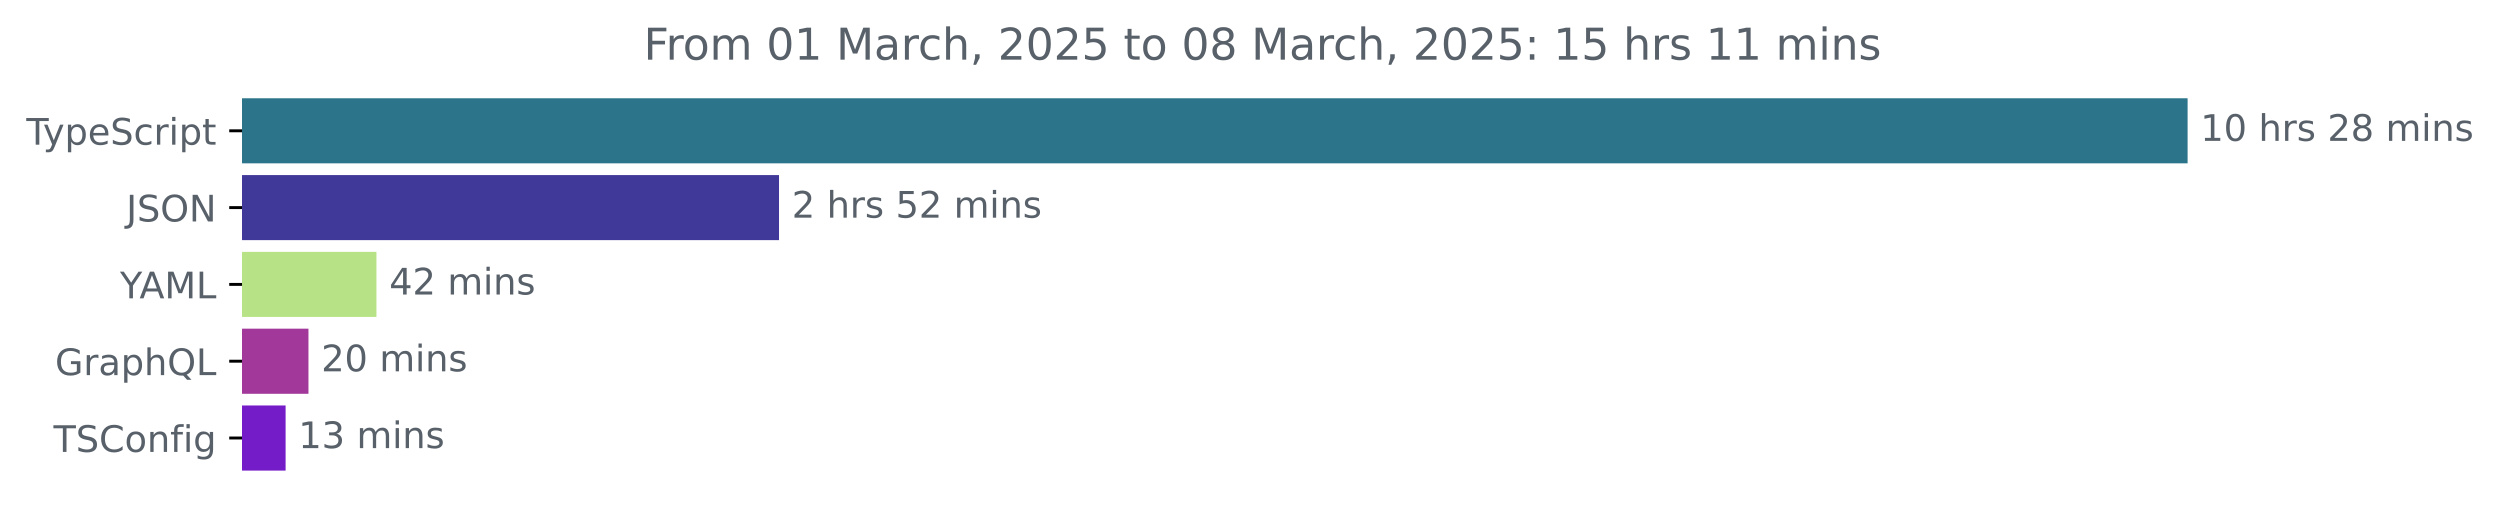
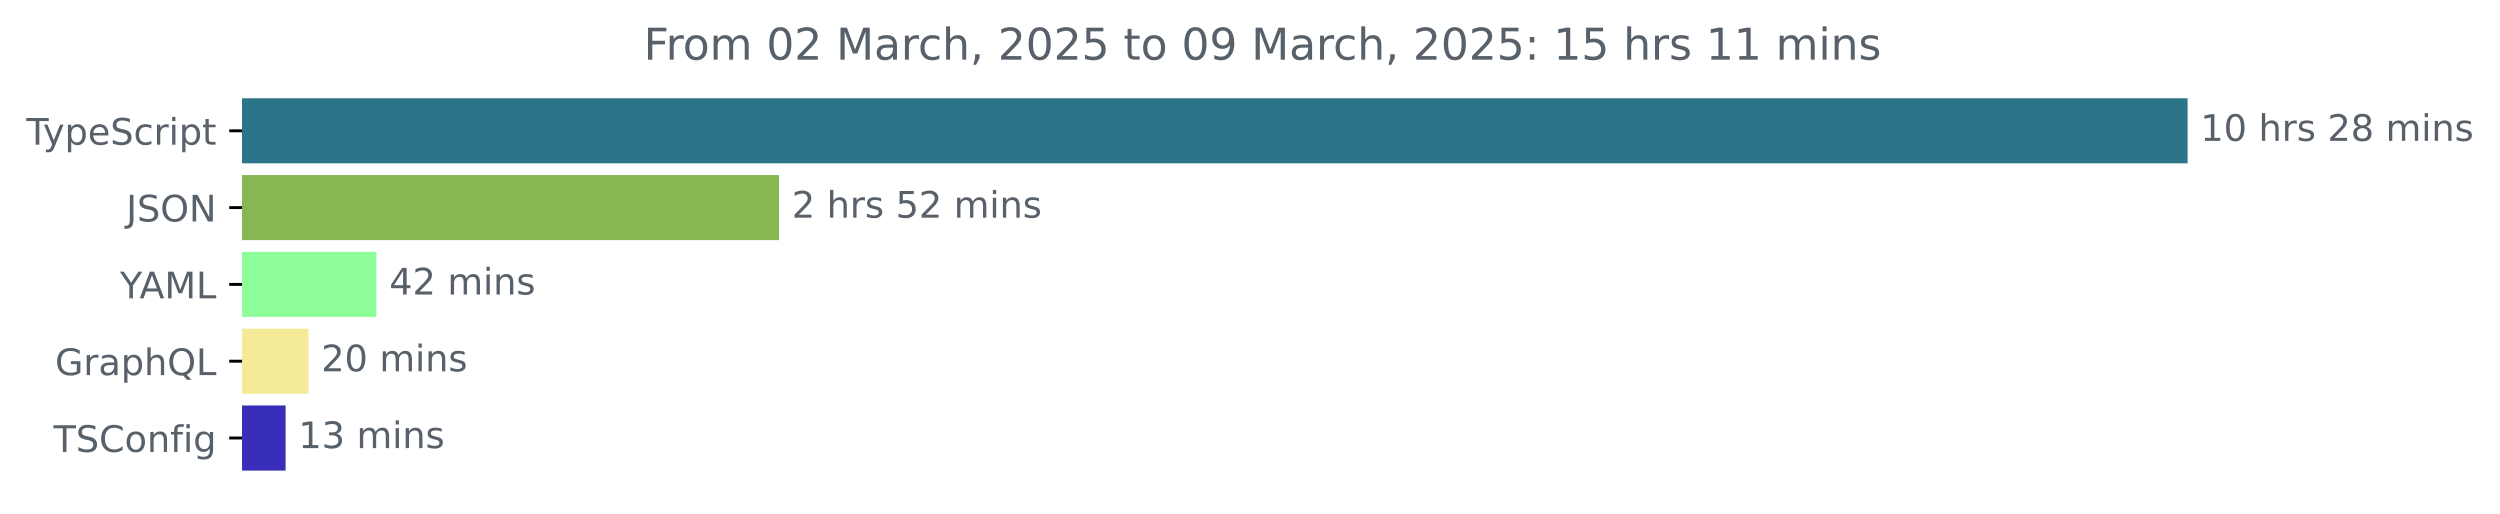
<svg xmlns="http://www.w3.org/2000/svg" xmlns:xlink="http://www.w3.org/1999/xlink" width="683.507pt" height="140.398pt" viewBox="0 0 683.507 140.398" version="1.1">
  <defs>
    <style type="text/css">*{stroke-linejoin: round; stroke-linecap: butt}</style>
  </defs>
  <g id="figure_1">
    <g id="patch_1">
      <path d="M -0 140.398  L 683.507 140.398  L 683.507 0  L -0 0  L -0 140.398  z " style="fill: none" />
    </g>
    <g id="axes_1">
      <g id="patch_2">
-         <path d="M 66.17 27.358  L 597.599 27.358  L 597.599 44.158  L 66.17 44.158  z " clip-path="url(#pa5b4bed02b)" style="fill: #2b7489; stroke: #2b7489; stroke-linejoin: miter" />
+         <path d="M 66.17 27.358  L 597.599 27.358  L 597.599 44.158  L 66.17 44.158  z " clip-path="url(#p5319a1e44d)" style="fill: #2b7489; stroke: #2b7489; stroke-linejoin: miter" />
      </g>
      <g id="patch_3">
-         <path d="M 66.17 48.358  L 212.487 48.358  L 212.487 65.158  L 66.17 65.158  z " clip-path="url(#pa5b4bed02b)" style="fill: #413999; stroke: #413999; stroke-linejoin: miter" />
+         <path d="M 66.17 48.358  L 212.487 48.358  L 212.487 65.158  L 66.17 65.158  z " clip-path="url(#p5319a1e44d)" style="fill: #87b752; stroke: #87b752; stroke-linejoin: miter" />
      </g>
      <g id="patch_4">
-         <path d="M 66.17 69.358  L 102.422 69.358  L 102.422 86.158  L 66.17 86.158  z " clip-path="url(#pa5b4bed02b)" style="fill: #b8e286; stroke: #b8e286; stroke-linejoin: miter" />
+         <path d="M 66.17 69.358  L 102.422 69.358  L 102.422 86.158  L 66.17 86.158  z " clip-path="url(#p5319a1e44d)" style="fill: #8efe9a; stroke: #8efe9a; stroke-linejoin: miter" />
      </g>
      <g id="patch_5">
-         <path d="M 66.17 90.358  L 83.833 90.358  L 83.833 107.158  L 66.17 107.158  z " clip-path="url(#pa5b4bed02b)" style="fill: #a23899; stroke: #a23899; stroke-linejoin: miter" />
+         <path d="M 66.17 90.358  L 83.833 90.358  L 83.833 107.158  L 66.17 107.158  z " clip-path="url(#p5319a1e44d)" style="fill: #f5ea98; stroke: #f5ea98; stroke-linejoin: miter" />
      </g>
      <g id="patch_6">
-         <path d="M 66.17 111.358  L 77.586 111.358  L 77.586 128.158  L 66.17 128.158  z " clip-path="url(#pa5b4bed02b)" style="fill: #751cc9; stroke: #751cc9; stroke-linejoin: miter" />
+         <path d="M 66.17 111.358  L 77.586 111.358  L 77.586 128.158  L 66.17 128.158  z " clip-path="url(#p5319a1e44d)" style="fill: #382eb9; stroke: #382eb9; stroke-linejoin: miter" />
      </g>
      <g id="matplotlib.axis_1" />
      <g id="matplotlib.axis_2">
        <g id="ytick_1">
          <g id="line2d_1">
            <defs>
-               <path id="mbfcf3df94f" d="M 0 0  L -3.5 0  " style="stroke: #000000; stroke-width: 0.8" />
+               <path id="m1462013128" d="M 0 0  L -3.5 0  " style="stroke: #000000; stroke-width: 0.8" />
            </defs>
            <g>
-               <use xlink:href="#mbfcf3df94f" x="66.17" y="35.758" style="stroke: #000000; stroke-width: 0.8" />
+               <use xlink:href="#m1462013128" x="66.17" y="35.758" style="stroke: #000000; stroke-width: 0.8" />
            </g>
          </g>
          <g id="text_1">
            <g style="fill: #586069" transform="translate(7.2 39.55734) scale(0.1 -0.1)">
              <defs>
                <path id="DejaVuSans-54" d="M -19 4666  L 3928 4666  L 3928 4134  L 2272 4134  L 2272 0  L 1638 0  L 1638 4134  L -19 4134  L -19 4666  z " transform="scale(0.015625)" />
                <path id="DejaVuSans-79" d="M 2059 -325  Q 1816 -950 1584 -1140  Q 1353 -1331 966 -1331  L 506 -1331  L 506 -850  L 844 -850  Q 1081 -850 1212 -737  Q 1344 -625 1503 -206  L 1606 56  L 191 3500  L 800 3500  L 1894 763  L 2988 3500  L 3597 3500  L 2059 -325  z " transform="scale(0.015625)" />
                <path id="DejaVuSans-70" d="M 1159 525  L 1159 -1331  L 581 -1331  L 581 3500  L 1159 3500  L 1159 2969  Q 1341 3281 1617 3432  Q 1894 3584 2278 3584  Q 2916 3584 3314 3078  Q 3713 2572 3713 1747  Q 3713 922 3314 415  Q 2916 -91 2278 -91  Q 1894 -91 1617 61  Q 1341 213 1159 525  z M 3116 1747  Q 3116 2381 2855 2742  Q 2594 3103 2138 3103  Q 1681 3103 1420 2742  Q 1159 2381 1159 1747  Q 1159 1113 1420 752  Q 1681 391 2138 391  Q 2594 391 2855 752  Q 3116 1113 3116 1747  z " transform="scale(0.015625)" />
                <path id="DejaVuSans-65" d="M 3597 1894  L 3597 1613  L 953 1613  Q 991 1019 1311 708  Q 1631 397 2203 397  Q 2534 397 2845 478  Q 3156 559 3463 722  L 3463 178  Q 3153 47 2828 -22  Q 2503 -91 2169 -91  Q 1331 -91 842 396  Q 353 884 353 1716  Q 353 2575 817 3079  Q 1281 3584 2069 3584  Q 2775 3584 3186 3129  Q 3597 2675 3597 1894  z M 3022 2063  Q 3016 2534 2758 2815  Q 2500 3097 2075 3097  Q 1594 3097 1305 2825  Q 1016 2553 972 2059  L 3022 2063  z " transform="scale(0.015625)" />
                <path id="DejaVuSans-53" d="M 3425 4513  L 3425 3897  Q 3066 4069 2747 4153  Q 2428 4238 2131 4238  Q 1616 4238 1336 4038  Q 1056 3838 1056 3469  Q 1056 3159 1242 3001  Q 1428 2844 1947 2747  L 2328 2669  Q 3034 2534 3370 2195  Q 3706 1856 3706 1288  Q 3706 609 3251 259  Q 2797 -91 1919 -91  Q 1588 -91 1214 -16  Q 841 59 441 206  L 441 856  Q 825 641 1194 531  Q 1563 422 1919 422  Q 2459 422 2753 634  Q 3047 847 3047 1241  Q 3047 1584 2836 1778  Q 2625 1972 2144 2069  L 1759 2144  Q 1053 2284 737 2584  Q 422 2884 422 3419  Q 422 4038 858 4394  Q 1294 4750 2059 4750  Q 2388 4750 2728 4690  Q 3069 4631 3425 4513  z " transform="scale(0.015625)" />
                <path id="DejaVuSans-63" d="M 3122 3366  L 3122 2828  Q 2878 2963 2633 3030  Q 2388 3097 2138 3097  Q 1578 3097 1268 2742  Q 959 2388 959 1747  Q 959 1106 1268 751  Q 1578 397 2138 397  Q 2388 397 2633 464  Q 2878 531 3122 666  L 3122 134  Q 2881 22 2623 -34  Q 2366 -91 2075 -91  Q 1284 -91 818 406  Q 353 903 353 1747  Q 353 2603 823 3093  Q 1294 3584 2113 3584  Q 2378 3584 2631 3529  Q 2884 3475 3122 3366  z " transform="scale(0.015625)" />
                <path id="DejaVuSans-72" d="M 2631 2963  Q 2534 3019 2420 3045  Q 2306 3072 2169 3072  Q 1681 3072 1420 2755  Q 1159 2438 1159 1844  L 1159 0  L 581 0  L 581 3500  L 1159 3500  L 1159 2956  Q 1341 3275 1631 3429  Q 1922 3584 2338 3584  Q 2397 3584 2469 3576  Q 2541 3569 2628 3553  L 2631 2963  z " transform="scale(0.015625)" />
                <path id="DejaVuSans-69" d="M 603 3500  L 1178 3500  L 1178 0  L 603 0  L 603 3500  z M 603 4863  L 1178 4863  L 1178 4134  L 603 4134  L 603 4863  z " transform="scale(0.015625)" />
                <path id="DejaVuSans-74" d="M 1172 4494  L 1172 3500  L 2356 3500  L 2356 3053  L 1172 3053  L 1172 1153  Q 1172 725 1289 603  Q 1406 481 1766 481  L 2356 481  L 2356 0  L 1766 0  Q 1100 0 847 248  Q 594 497 594 1153  L 594 3053  L 172 3053  L 172 3500  L 594 3500  L 594 4494  L 1172 4494  z " transform="scale(0.015625)" />
              </defs>
              <use xlink:href="#DejaVuSans-54" />
              <use xlink:href="#DejaVuSans-79" x="45.459" />
              <use xlink:href="#DejaVuSans-70" x="104.639" />
              <use xlink:href="#DejaVuSans-65" x="168.115" />
              <use xlink:href="#DejaVuSans-53" x="229.639" />
              <use xlink:href="#DejaVuSans-63" x="293.115" />
              <use xlink:href="#DejaVuSans-72" x="348.096" />
              <use xlink:href="#DejaVuSans-69" x="389.209" />
              <use xlink:href="#DejaVuSans-70" x="416.992" />
              <use xlink:href="#DejaVuSans-74" x="480.469" />
            </g>
          </g>
        </g>
        <g id="ytick_2">
          <g id="line2d_2">
            <g>
-               <use xlink:href="#mbfcf3df94f" x="66.17" y="56.758" style="stroke: #000000; stroke-width: 0.8" />
+               <use xlink:href="#m1462013128" x="66.17" y="56.758" style="stroke: #000000; stroke-width: 0.8" />
            </g>
          </g>
          <g id="text_2">
            <g style="fill: #586069" transform="translate(34.51875 60.55734) scale(0.1 -0.1)">
              <defs>
                <path id="DejaVuSans-4a" d="M 628 4666  L 1259 4666  L 1259 325  Q 1259 -519 939 -900  Q 619 -1281 -91 -1281  L -331 -1281  L -331 -750  L -134 -750  Q 284 -750 456 -515  Q 628 -281 628 325  L 628 4666  z " transform="scale(0.015625)" />
                <path id="DejaVuSans-4f" d="M 2522 4238  Q 1834 4238 1429 3725  Q 1025 3213 1025 2328  Q 1025 1447 1429 934  Q 1834 422 2522 422  Q 3209 422 3611 934  Q 4013 1447 4013 2328  Q 4013 3213 3611 3725  Q 3209 4238 2522 4238  z M 2522 4750  Q 3503 4750 4090 4092  Q 4678 3434 4678 2328  Q 4678 1225 4090 567  Q 3503 -91 2522 -91  Q 1538 -91 948 565  Q 359 1222 359 2328  Q 359 3434 948 4092  Q 1538 4750 2522 4750  z " transform="scale(0.015625)" />
                <path id="DejaVuSans-4e" d="M 628 4666  L 1478 4666  L 3547 763  L 3547 4666  L 4159 4666  L 4159 0  L 3309 0  L 1241 3903  L 1241 0  L 628 0  L 628 4666  z " transform="scale(0.015625)" />
              </defs>
              <use xlink:href="#DejaVuSans-4a" />
              <use xlink:href="#DejaVuSans-53" x="29.492" />
              <use xlink:href="#DejaVuSans-4f" x="92.969" />
              <use xlink:href="#DejaVuSans-4e" x="171.68" />
            </g>
          </g>
        </g>
        <g id="ytick_3">
          <g id="line2d_3">
            <g>
-               <use xlink:href="#mbfcf3df94f" x="66.17" y="77.758" style="stroke: #000000; stroke-width: 0.8" />
+               <use xlink:href="#m1462013128" x="66.17" y="77.758" style="stroke: #000000; stroke-width: 0.8" />
            </g>
          </g>
          <g id="text_3">
            <g style="fill: #586069" transform="translate(32.79688 81.55734) scale(0.1 -0.1)">
              <defs>
                <path id="DejaVuSans-59" d="M -13 4666  L 666 4666  L 1959 2747  L 3244 4666  L 3922 4666  L 2272 2222  L 2272 0  L 1638 0  L 1638 2222  L -13 4666  z " transform="scale(0.015625)" />
                <path id="DejaVuSans-41" d="M 2188 4044  L 1331 1722  L 3047 1722  L 2188 4044  z M 1831 4666  L 2547 4666  L 4325 0  L 3669 0  L 3244 1197  L 1141 1197  L 716 0  L 50 0  L 1831 4666  z " transform="scale(0.015625)" />
                <path id="DejaVuSans-4d" d="M 628 4666  L 1569 4666  L 2759 1491  L 3956 4666  L 4897 4666  L 4897 0  L 4281 0  L 4281 4097  L 3078 897  L 2444 897  L 1241 4097  L 1241 0  L 628 0  L 628 4666  z " transform="scale(0.015625)" />
                <path id="DejaVuSans-4c" d="M 628 4666  L 1259 4666  L 1259 531  L 3531 531  L 3531 0  L 628 0  L 628 4666  z " transform="scale(0.015625)" />
              </defs>
              <use xlink:href="#DejaVuSans-59" />
              <use xlink:href="#DejaVuSans-41" x="53.334" />
              <use xlink:href="#DejaVuSans-4d" x="121.742" />
              <use xlink:href="#DejaVuSans-4c" x="208.021" />
            </g>
          </g>
        </g>
        <g id="ytick_4">
          <g id="line2d_4">
            <g>
-               <use xlink:href="#mbfcf3df94f" x="66.17" y="98.758" style="stroke: #000000; stroke-width: 0.8" />
+               <use xlink:href="#m1462013128" x="66.17" y="98.758" style="stroke: #000000; stroke-width: 0.8" />
            </g>
          </g>
          <g id="text_4">
            <g style="fill: #586069" transform="translate(15.05312 102.5573) scale(0.1 -0.1)">
              <defs>
                <path id="DejaVuSans-47" d="M 3809 666  L 3809 1919  L 2778 1919  L 2778 2438  L 4434 2438  L 4434 434  Q 4069 175 3628 42  Q 3188 -91 2688 -91  Q 1594 -91 976 548  Q 359 1188 359 2328  Q 359 3472 976 4111  Q 1594 4750 2688 4750  Q 3144 4750 3555 4637  Q 3966 4525 4313 4306  L 4313 3634  Q 3963 3931 3569 4081  Q 3175 4231 2741 4231  Q 1884 4231 1454 3753  Q 1025 3275 1025 2328  Q 1025 1384 1454 906  Q 1884 428 2741 428  Q 3075 428 3337 486  Q 3600 544 3809 666  z " transform="scale(0.015625)" />
                <path id="DejaVuSans-61" d="M 2194 1759  Q 1497 1759 1228 1600  Q 959 1441 959 1056  Q 959 750 1161 570  Q 1363 391 1709 391  Q 2188 391 2477 730  Q 2766 1069 2766 1631  L 2766 1759  L 2194 1759  z M 3341 1997  L 3341 0  L 2766 0  L 2766 531  Q 2569 213 2275 61  Q 1981 -91 1556 -91  Q 1019 -91 701 211  Q 384 513 384 1019  Q 384 1609 779 1909  Q 1175 2209 1959 2209  L 2766 2209  L 2766 2266  Q 2766 2663 2505 2880  Q 2244 3097 1772 3097  Q 1472 3097 1187 3025  Q 903 2953 641 2809  L 641 3341  Q 956 3463 1253 3523  Q 1550 3584 1831 3584  Q 2591 3584 2966 3190  Q 3341 2797 3341 1997  z " transform="scale(0.015625)" />
                <path id="DejaVuSans-68" d="M 3513 2113  L 3513 0  L 2938 0  L 2938 2094  Q 2938 2591 2744 2837  Q 2550 3084 2163 3084  Q 1697 3084 1428 2787  Q 1159 2491 1159 1978  L 1159 0  L 581 0  L 581 4863  L 1159 4863  L 1159 2956  Q 1366 3272 1645 3428  Q 1925 3584 2291 3584  Q 2894 3584 3203 3211  Q 3513 2838 3513 2113  z " transform="scale(0.015625)" />
                <path id="DejaVuSans-51" d="M 2522 4238  Q 1834 4238 1429 3725  Q 1025 3213 1025 2328  Q 1025 1447 1429 934  Q 1834 422 2522 422  Q 3209 422 3611 934  Q 4013 1447 4013 2328  Q 4013 3213 3611 3725  Q 3209 4238 2522 4238  z M 3406 84  L 4238 -825  L 3475 -825  L 2784 -78  Q 2681 -84 2626 -87  Q 2572 -91 2522 -91  Q 1538 -91 948 567  Q 359 1225 359 2328  Q 359 3434 948 4092  Q 1538 4750 2522 4750  Q 3503 4750 4090 4092  Q 4678 3434 4678 2328  Q 4678 1516 4351 937  Q 4025 359 3406 84  z " transform="scale(0.015625)" />
              </defs>
              <use xlink:href="#DejaVuSans-47" />
              <use xlink:href="#DejaVuSans-72" x="77.49" />
              <use xlink:href="#DejaVuSans-61" x="118.604" />
              <use xlink:href="#DejaVuSans-70" x="179.883" />
              <use xlink:href="#DejaVuSans-68" x="243.359" />
              <use xlink:href="#DejaVuSans-51" x="306.738" />
              <use xlink:href="#DejaVuSans-4c" x="385.449" />
            </g>
          </g>
        </g>
        <g id="ytick_5">
          <g id="line2d_5">
            <g>
-               <use xlink:href="#mbfcf3df94f" x="66.17" y="119.758" style="stroke: #000000; stroke-width: 0.8" />
+               <use xlink:href="#m1462013128" x="66.17" y="119.758" style="stroke: #000000; stroke-width: 0.8" />
            </g>
          </g>
          <g id="text_5">
            <g style="fill: #586069" transform="translate(14.62813 123.5573) scale(0.1 -0.1)">
              <defs>
                <path id="DejaVuSans-43" d="M 4122 4306  L 4122 3641  Q 3803 3938 3442 4084  Q 3081 4231 2675 4231  Q 1875 4231 1450 3742  Q 1025 3253 1025 2328  Q 1025 1406 1450 917  Q 1875 428 2675 428  Q 3081 428 3442 575  Q 3803 722 4122 1019  L 4122 359  Q 3791 134 3420 21  Q 3050 -91 2638 -91  Q 1578 -91 968 557  Q 359 1206 359 2328  Q 359 3453 968 4101  Q 1578 4750 2638 4750  Q 3056 4750 3426 4639  Q 3797 4528 4122 4306  z " transform="scale(0.015625)" />
                <path id="DejaVuSans-6f" d="M 1959 3097  Q 1497 3097 1228 2736  Q 959 2375 959 1747  Q 959 1119 1226 758  Q 1494 397 1959 397  Q 2419 397 2687 759  Q 2956 1122 2956 1747  Q 2956 2369 2687 2733  Q 2419 3097 1959 3097  z M 1959 3584  Q 2709 3584 3137 3096  Q 3566 2609 3566 1747  Q 3566 888 3137 398  Q 2709 -91 1959 -91  Q 1206 -91 779 398  Q 353 888 353 1747  Q 353 2609 779 3096  Q 1206 3584 1959 3584  z " transform="scale(0.015625)" />
                <path id="DejaVuSans-6e" d="M 3513 2113  L 3513 0  L 2938 0  L 2938 2094  Q 2938 2591 2744 2837  Q 2550 3084 2163 3084  Q 1697 3084 1428 2787  Q 1159 2491 1159 1978  L 1159 0  L 581 0  L 581 3500  L 1159 3500  L 1159 2956  Q 1366 3272 1645 3428  Q 1925 3584 2291 3584  Q 2894 3584 3203 3211  Q 3513 2838 3513 2113  z " transform="scale(0.015625)" />
                <path id="DejaVuSans-66" d="M 2375 4863  L 2375 4384  L 1825 4384  Q 1516 4384 1395 4259  Q 1275 4134 1275 3809  L 1275 3500  L 2222 3500  L 2222 3053  L 1275 3053  L 1275 0  L 697 0  L 697 3053  L 147 3053  L 147 3500  L 697 3500  L 697 3744  Q 697 4328 969 4595  Q 1241 4863 1831 4863  L 2375 4863  z " transform="scale(0.015625)" />
                <path id="DejaVuSans-67" d="M 2906 1791  Q 2906 2416 2648 2759  Q 2391 3103 1925 3103  Q 1463 3103 1205 2759  Q 947 2416 947 1791  Q 947 1169 1205 825  Q 1463 481 1925 481  Q 2391 481 2648 825  Q 2906 1169 2906 1791  z M 3481 434  Q 3481 -459 3084 -895  Q 2688 -1331 1869 -1331  Q 1566 -1331 1297 -1286  Q 1028 -1241 775 -1147  L 775 -588  Q 1028 -725 1275 -790  Q 1522 -856 1778 -856  Q 2344 -856 2625 -561  Q 2906 -266 2906 331  L 2906 616  Q 2728 306 2450 153  Q 2172 0 1784 0  Q 1141 0 747 490  Q 353 981 353 1791  Q 353 2603 747 3093  Q 1141 3584 1784 3584  Q 2172 3584 2450 3431  Q 2728 3278 2906 2969  L 2906 3500  L 3481 3500  L 3481 434  z " transform="scale(0.015625)" />
              </defs>
              <use xlink:href="#DejaVuSans-54" />
              <use xlink:href="#DejaVuSans-53" x="61.084" />
              <use xlink:href="#DejaVuSans-43" x="124.561" />
              <use xlink:href="#DejaVuSans-6f" x="194.385" />
              <use xlink:href="#DejaVuSans-6e" x="255.566" />
              <use xlink:href="#DejaVuSans-66" x="318.945" />
              <use xlink:href="#DejaVuSans-69" x="354.15" />
              <use xlink:href="#DejaVuSans-67" x="381.934" />
            </g>
          </g>
        </g>
      </g>
      <g id="text_6">
        <g style="fill: #586069" transform="translate(601.5989 38.5175) scale(0.1 -0.1)">
          <defs>
            <path id="DejaVuSans-31" d="M 794 531  L 1825 531  L 1825 4091  L 703 3866  L 703 4441  L 1819 4666  L 2450 4666  L 2450 531  L 3481 531  L 3481 0  L 794 0  L 794 531  z " transform="scale(0.015625)" />
            <path id="DejaVuSans-30" d="M 2034 4250  Q 1547 4250 1301 3770  Q 1056 3291 1056 2328  Q 1056 1369 1301 889  Q 1547 409 2034 409  Q 2525 409 2770 889  Q 3016 1369 3016 2328  Q 3016 3291 2770 3770  Q 2525 4250 2034 4250  z M 2034 4750  Q 2819 4750 3233 4129  Q 3647 3509 3647 2328  Q 3647 1150 3233 529  Q 2819 -91 2034 -91  Q 1250 -91 836 529  Q 422 1150 422 2328  Q 422 3509 836 4129  Q 1250 4750 2034 4750  z " transform="scale(0.015625)" />
            <path id="DejaVuSans-20" transform="scale(0.015625)" />
            <path id="DejaVuSans-73" d="M 2834 3397  L 2834 2853  Q 2591 2978 2328 3040  Q 2066 3103 1784 3103  Q 1356 3103 1142 2972  Q 928 2841 928 2578  Q 928 2378 1081 2264  Q 1234 2150 1697 2047  L 1894 2003  Q 2506 1872 2764 1633  Q 3022 1394 3022 966  Q 3022 478 2636 193  Q 2250 -91 1575 -91  Q 1294 -91 989 -36  Q 684 19 347 128  L 347 722  Q 666 556 975 473  Q 1284 391 1588 391  Q 1994 391 2212 530  Q 2431 669 2431 922  Q 2431 1156 2273 1281  Q 2116 1406 1581 1522  L 1381 1569  Q 847 1681 609 1914  Q 372 2147 372 2553  Q 372 3047 722 3315  Q 1072 3584 1716 3584  Q 2034 3584 2315 3537  Q 2597 3491 2834 3397  z " transform="scale(0.015625)" />
            <path id="DejaVuSans-32" d="M 1228 531  L 3431 531  L 3431 0  L 469 0  L 469 531  Q 828 903 1448 1529  Q 2069 2156 2228 2338  Q 2531 2678 2651 2914  Q 2772 3150 2772 3378  Q 2772 3750 2511 3984  Q 2250 4219 1831 4219  Q 1534 4219 1204 4116  Q 875 4013 500 3803  L 500 4441  Q 881 4594 1212 4672  Q 1544 4750 1819 4750  Q 2544 4750 2975 4387  Q 3406 4025 3406 3419  Q 3406 3131 3298 2873  Q 3191 2616 2906 2266  Q 2828 2175 2409 1742  Q 1991 1309 1228 531  z " transform="scale(0.015625)" />
            <path id="DejaVuSans-38" d="M 2034 2216  Q 1584 2216 1326 1975  Q 1069 1734 1069 1313  Q 1069 891 1326 650  Q 1584 409 2034 409  Q 2484 409 2743 651  Q 3003 894 3003 1313  Q 3003 1734 2745 1975  Q 2488 2216 2034 2216  z M 1403 2484  Q 997 2584 770 2862  Q 544 3141 544 3541  Q 544 4100 942 4425  Q 1341 4750 2034 4750  Q 2731 4750 3128 4425  Q 3525 4100 3525 3541  Q 3525 3141 3298 2862  Q 3072 2584 2669 2484  Q 3125 2378 3379 2068  Q 3634 1759 3634 1313  Q 3634 634 3220 271  Q 2806 -91 2034 -91  Q 1263 -91 848 271  Q 434 634 434 1313  Q 434 1759 690 2068  Q 947 2378 1403 2484  z M 1172 3481  Q 1172 3119 1398 2916  Q 1625 2713 2034 2713  Q 2441 2713 2670 2916  Q 2900 3119 2900 3481  Q 2900 3844 2670 4047  Q 2441 4250 2034 4250  Q 1625 4250 1398 4047  Q 1172 3844 1172 3481  z " transform="scale(0.015625)" />
            <path id="DejaVuSans-6d" d="M 3328 2828  Q 3544 3216 3844 3400  Q 4144 3584 4550 3584  Q 5097 3584 5394 3201  Q 5691 2819 5691 2113  L 5691 0  L 5113 0  L 5113 2094  Q 5113 2597 4934 2840  Q 4756 3084 4391 3084  Q 3944 3084 3684 2787  Q 3425 2491 3425 1978  L 3425 0  L 2847 0  L 2847 2094  Q 2847 2600 2669 2842  Q 2491 3084 2119 3084  Q 1678 3084 1418 2786  Q 1159 2488 1159 1978  L 1159 0  L 581 0  L 581 3500  L 1159 3500  L 1159 2956  Q 1356 3278 1631 3431  Q 1906 3584 2284 3584  Q 2666 3584 2933 3390  Q 3200 3197 3328 2828  z " transform="scale(0.015625)" />
          </defs>
          <use xlink:href="#DejaVuSans-31" />
          <use xlink:href="#DejaVuSans-30" x="63.623" />
          <use xlink:href="#DejaVuSans-20" x="127.246" />
          <use xlink:href="#DejaVuSans-68" x="159.033" />
          <use xlink:href="#DejaVuSans-72" x="222.412" />
          <use xlink:href="#DejaVuSans-73" x="263.525" />
          <use xlink:href="#DejaVuSans-20" x="315.625" />
          <use xlink:href="#DejaVuSans-32" x="347.412" />
          <use xlink:href="#DejaVuSans-38" x="411.035" />
          <use xlink:href="#DejaVuSans-20" x="474.658" />
          <use xlink:href="#DejaVuSans-6d" x="506.445" />
          <use xlink:href="#DejaVuSans-69" x="603.857" />
          <use xlink:href="#DejaVuSans-6e" x="631.641" />
          <use xlink:href="#DejaVuSans-73" x="695.02" />
        </g>
      </g>
      <g id="text_7">
        <g style="fill: #586069" transform="translate(216.4867 59.5175) scale(0.1 -0.1)">
          <defs>
            <path id="DejaVuSans-35" d="M 691 4666  L 3169 4666  L 3169 4134  L 1269 4134  L 1269 2991  Q 1406 3038 1543 3061  Q 1681 3084 1819 3084  Q 2600 3084 3056 2656  Q 3513 2228 3513 1497  Q 3513 744 3044 326  Q 2575 -91 1722 -91  Q 1428 -91 1123 -41  Q 819 9 494 109  L 494 744  Q 775 591 1075 516  Q 1375 441 1709 441  Q 2250 441 2565 725  Q 2881 1009 2881 1497  Q 2881 1984 2565 2268  Q 2250 2553 1709 2553  Q 1456 2553 1204 2497  Q 953 2441 691 2322  L 691 4666  z " transform="scale(0.015625)" />
          </defs>
          <use xlink:href="#DejaVuSans-32" />
          <use xlink:href="#DejaVuSans-20" x="63.623" />
          <use xlink:href="#DejaVuSans-68" x="95.41" />
          <use xlink:href="#DejaVuSans-72" x="158.789" />
          <use xlink:href="#DejaVuSans-73" x="199.902" />
          <use xlink:href="#DejaVuSans-20" x="252.002" />
          <use xlink:href="#DejaVuSans-35" x="283.789" />
          <use xlink:href="#DejaVuSans-32" x="347.412" />
          <use xlink:href="#DejaVuSans-20" x="411.035" />
          <use xlink:href="#DejaVuSans-6d" x="442.822" />
          <use xlink:href="#DejaVuSans-69" x="540.234" />
          <use xlink:href="#DejaVuSans-6e" x="568.018" />
          <use xlink:href="#DejaVuSans-73" x="631.396" />
        </g>
      </g>
      <g id="text_8">
        <g style="fill: #586069" transform="translate(106.4216 80.5175) scale(0.1 -0.1)">
          <defs>
            <path id="DejaVuSans-34" d="M 2419 4116  L 825 1625  L 2419 1625  L 2419 4116  z M 2253 4666  L 3047 4666  L 3047 1625  L 3713 1625  L 3713 1100  L 3047 1100  L 3047 0  L 2419 0  L 2419 1100  L 313 1100  L 313 1709  L 2253 4666  z " transform="scale(0.015625)" />
          </defs>
          <use xlink:href="#DejaVuSans-34" />
          <use xlink:href="#DejaVuSans-32" x="63.623" />
          <use xlink:href="#DejaVuSans-20" x="127.246" />
          <use xlink:href="#DejaVuSans-6d" x="159.033" />
          <use xlink:href="#DejaVuSans-69" x="256.445" />
          <use xlink:href="#DejaVuSans-6e" x="284.229" />
          <use xlink:href="#DejaVuSans-73" x="347.607" />
        </g>
      </g>
      <g id="text_9">
        <g style="fill: #586069" transform="translate(87.83318 101.5175) scale(0.1 -0.1)">
          <use xlink:href="#DejaVuSans-32" />
          <use xlink:href="#DejaVuSans-30" x="63.623" />
          <use xlink:href="#DejaVuSans-20" x="127.246" />
          <use xlink:href="#DejaVuSans-6d" x="159.033" />
          <use xlink:href="#DejaVuSans-69" x="256.445" />
          <use xlink:href="#DejaVuSans-6e" x="284.229" />
          <use xlink:href="#DejaVuSans-73" x="347.607" />
        </g>
      </g>
      <g id="text_10">
        <g style="fill: #586069" transform="translate(81.58561 122.5175) scale(0.1 -0.1)">
          <defs>
            <path id="DejaVuSans-33" d="M 2597 2516  Q 3050 2419 3304 2112  Q 3559 1806 3559 1356  Q 3559 666 3084 287  Q 2609 -91 1734 -91  Q 1441 -91 1130 -33  Q 819 25 488 141  L 488 750  Q 750 597 1062 519  Q 1375 441 1716 441  Q 2309 441 2620 675  Q 2931 909 2931 1356  Q 2931 1769 2642 2001  Q 2353 2234 1838 2234  L 1294 2234  L 1294 2753  L 1863 2753  Q 2328 2753 2575 2939  Q 2822 3125 2822 3475  Q 2822 3834 2567 4026  Q 2313 4219 1838 4219  Q 1578 4219 1281 4162  Q 984 4106 628 3988  L 628 4550  Q 988 4650 1302 4700  Q 1616 4750 1894 4750  Q 2613 4750 3031 4423  Q 3450 4097 3450 3541  Q 3450 3153 3228 2886  Q 3006 2619 2597 2516  z " transform="scale(0.015625)" />
          </defs>
          <use xlink:href="#DejaVuSans-31" />
          <use xlink:href="#DejaVuSans-33" x="63.623" />
          <use xlink:href="#DejaVuSans-20" x="127.246" />
          <use xlink:href="#DejaVuSans-6d" x="159.033" />
          <use xlink:href="#DejaVuSans-69" x="256.445" />
          <use xlink:href="#DejaVuSans-6e" x="284.229" />
          <use xlink:href="#DejaVuSans-73" x="347.607" />
        </g>
      </g>
      <g id="text_11">
        <g style="fill: #586069" transform="translate(175.9853 16.31812) scale(0.12 -0.12)">
          <defs>
            <path id="DejaVuSans-46" d="M 628 4666  L 3309 4666  L 3309 4134  L 1259 4134  L 1259 2759  L 3109 2759  L 3109 2228  L 1259 2228  L 1259 0  L 628 0  L 628 4666  z " transform="scale(0.015625)" />
            <path id="DejaVuSans-2c" d="M 750 794  L 1409 794  L 1409 256  L 897 -744  L 494 -744  L 750 256  L 750 794  z " transform="scale(0.015625)" />
+             <path id="DejaVuSans-39" d="M 703 97  L 703 672  Q 941 559 1184 500  Q 1428 441 1663 441  Q 2288 441 2617 861  Q 2947 1281 2994 2138  Q 2813 1869 2534 1725  Q 2256 1581 1919 1581  Q 1219 1581 811 2004  Q 403 2428 403 3163  Q 403 3881 828 4315  Q 1253 4750 1959 4750  Q 2769 4750 3195 4129  Q 3622 3509 3622 2328  Q 3622 1225 3098 567  Q 2575 -91 1691 -91  Q 1453 -91 1209 -44  Q 966 3 703 97  z M 1959 2075  Q 2384 2075 2632 2365  Q 2881 2656 2881 3163  Q 2881 3666 2632 3958  Q 2384 4250 1959 4250  Q 1534 4250 1286 3958  Q 1038 3666 1038 3163  Q 1038 2656 1286 2365  Q 1534 2075 1959 2075  z " transform="scale(0.015625)" />
            <path id="DejaVuSans-3a" d="M 750 794  L 1409 794  L 1409 0  L 750 0  L 750 794  z M 750 3309  L 1409 3309  L 1409 2516  L 750 2516  L 750 3309  z " transform="scale(0.015625)" />
          </defs>
          <use xlink:href="#DejaVuSans-46" />
          <use xlink:href="#DejaVuSans-72" x="50.27" />
          <use xlink:href="#DejaVuSans-6f" x="89.133" />
          <use xlink:href="#DejaVuSans-6d" x="150.314" />
          <use xlink:href="#DejaVuSans-20" x="247.727" />
          <use xlink:href="#DejaVuSans-30" x="279.514" />
-           <use xlink:href="#DejaVuSans-31" x="343.137" />
+           <use xlink:href="#DejaVuSans-32" x="343.137" />
          <use xlink:href="#DejaVuSans-20" x="406.76" />
          <use xlink:href="#DejaVuSans-4d" x="438.547" />
          <use xlink:href="#DejaVuSans-61" x="524.826" />
          <use xlink:href="#DejaVuSans-72" x="586.105" />
          <use xlink:href="#DejaVuSans-63" x="624.969" />
          <use xlink:href="#DejaVuSans-68" x="679.949" />
          <use xlink:href="#DejaVuSans-2c" x="743.328" />
          <use xlink:href="#DejaVuSans-20" x="775.115" />
          <use xlink:href="#DejaVuSans-32" x="806.902" />
          <use xlink:href="#DejaVuSans-30" x="870.525" />
          <use xlink:href="#DejaVuSans-32" x="934.148" />
          <use xlink:href="#DejaVuSans-35" x="997.771" />
          <use xlink:href="#DejaVuSans-20" x="1061.395" />
          <use xlink:href="#DejaVuSans-74" x="1093.182" />
          <use xlink:href="#DejaVuSans-6f" x="1132.391" />
          <use xlink:href="#DejaVuSans-20" x="1193.572" />
          <use xlink:href="#DejaVuSans-30" x="1225.359" />
-           <use xlink:href="#DejaVuSans-38" x="1288.982" />
+           <use xlink:href="#DejaVuSans-39" x="1288.982" />
          <use xlink:href="#DejaVuSans-20" x="1352.605" />
          <use xlink:href="#DejaVuSans-4d" x="1384.393" />
          <use xlink:href="#DejaVuSans-61" x="1470.672" />
          <use xlink:href="#DejaVuSans-72" x="1531.951" />
          <use xlink:href="#DejaVuSans-63" x="1570.814" />
          <use xlink:href="#DejaVuSans-68" x="1625.795" />
          <use xlink:href="#DejaVuSans-2c" x="1689.174" />
          <use xlink:href="#DejaVuSans-20" x="1720.961" />
          <use xlink:href="#DejaVuSans-32" x="1752.748" />
          <use xlink:href="#DejaVuSans-30" x="1816.371" />
          <use xlink:href="#DejaVuSans-32" x="1879.994" />
          <use xlink:href="#DejaVuSans-35" x="1943.617" />
          <use xlink:href="#DejaVuSans-3a" x="2007.24" />
          <use xlink:href="#DejaVuSans-20" x="2040.932" />
          <use xlink:href="#DejaVuSans-31" x="2072.719" />
          <use xlink:href="#DejaVuSans-35" x="2136.342" />
          <use xlink:href="#DejaVuSans-20" x="2199.965" />
          <use xlink:href="#DejaVuSans-68" x="2231.752" />
          <use xlink:href="#DejaVuSans-72" x="2295.131" />
          <use xlink:href="#DejaVuSans-73" x="2336.244" />
          <use xlink:href="#DejaVuSans-20" x="2388.344" />
          <use xlink:href="#DejaVuSans-31" x="2420.131" />
          <use xlink:href="#DejaVuSans-31" x="2483.754" />
          <use xlink:href="#DejaVuSans-20" x="2547.377" />
          <use xlink:href="#DejaVuSans-6d" x="2579.164" />
          <use xlink:href="#DejaVuSans-69" x="2676.576" />
          <use xlink:href="#DejaVuSans-6e" x="2704.359" />
          <use xlink:href="#DejaVuSans-73" x="2767.738" />
        </g>
      </g>
    </g>
  </g>
  <defs>
-     <clipPath id="pa5b4bed02b">
+     <clipPath id="p5319a1e44d">
      <rect x="66.17" y="22.318" width="558" height="110.88" />
    </clipPath>
  </defs>
</svg>
